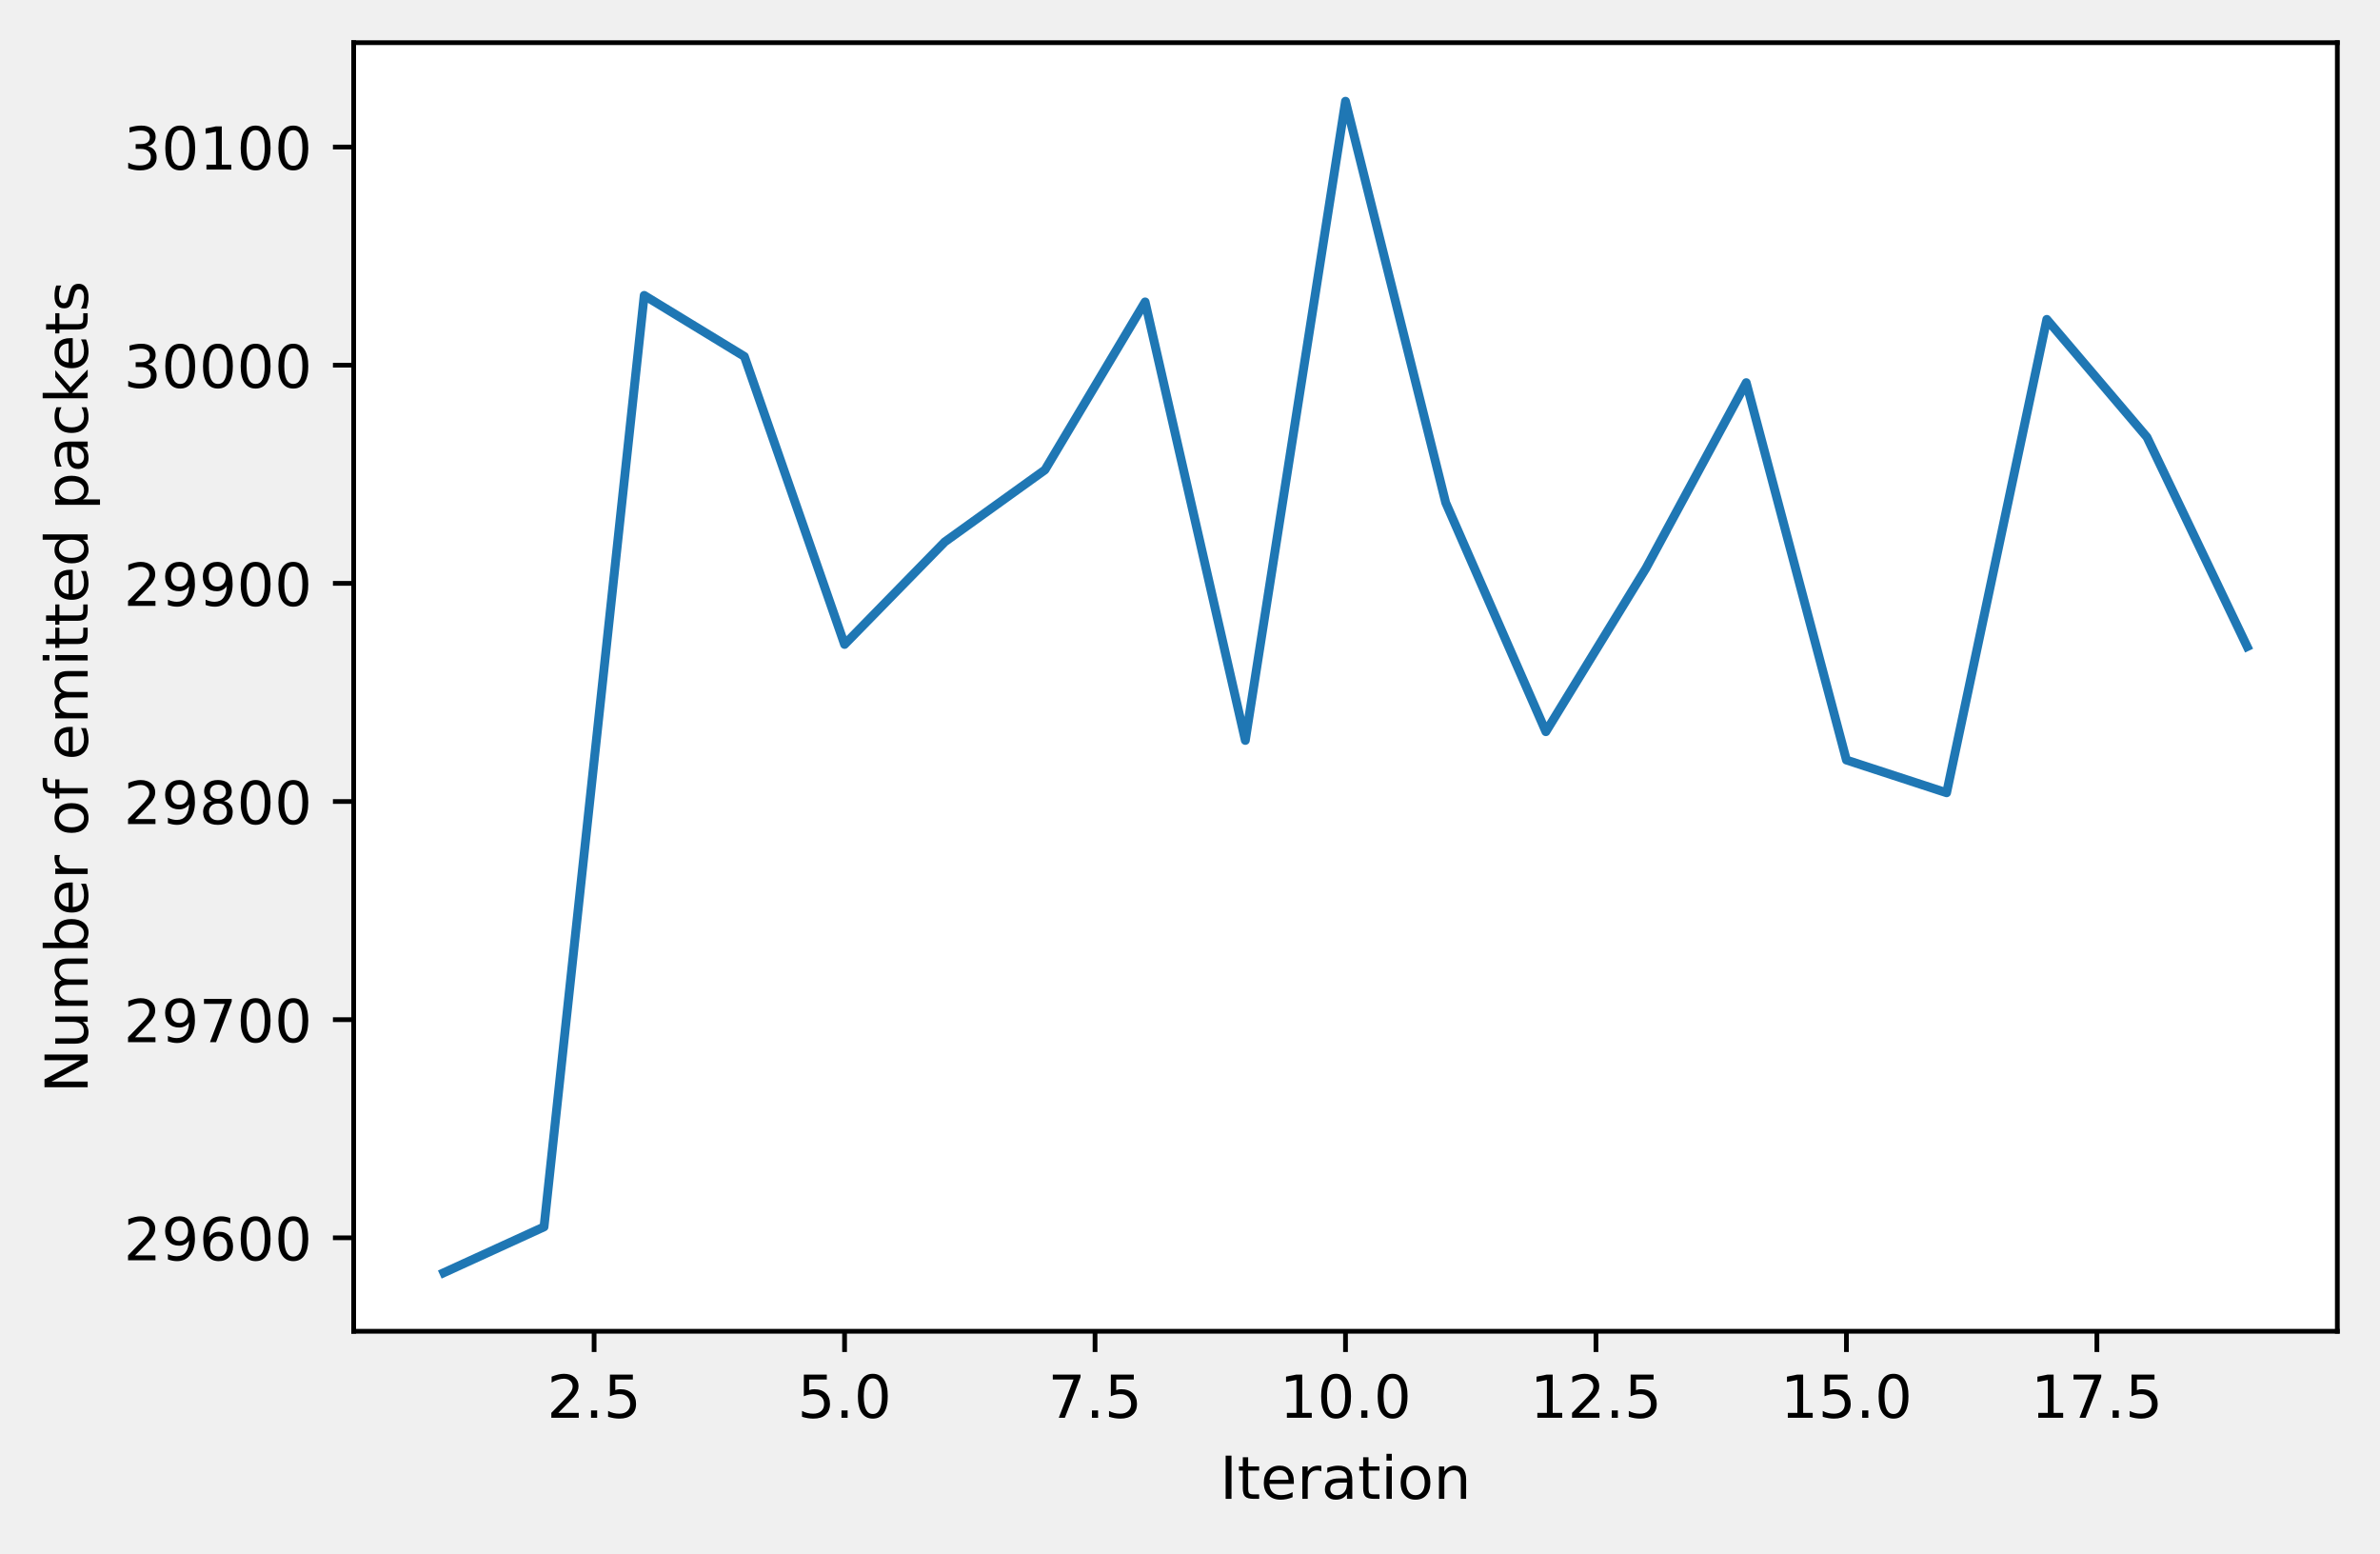
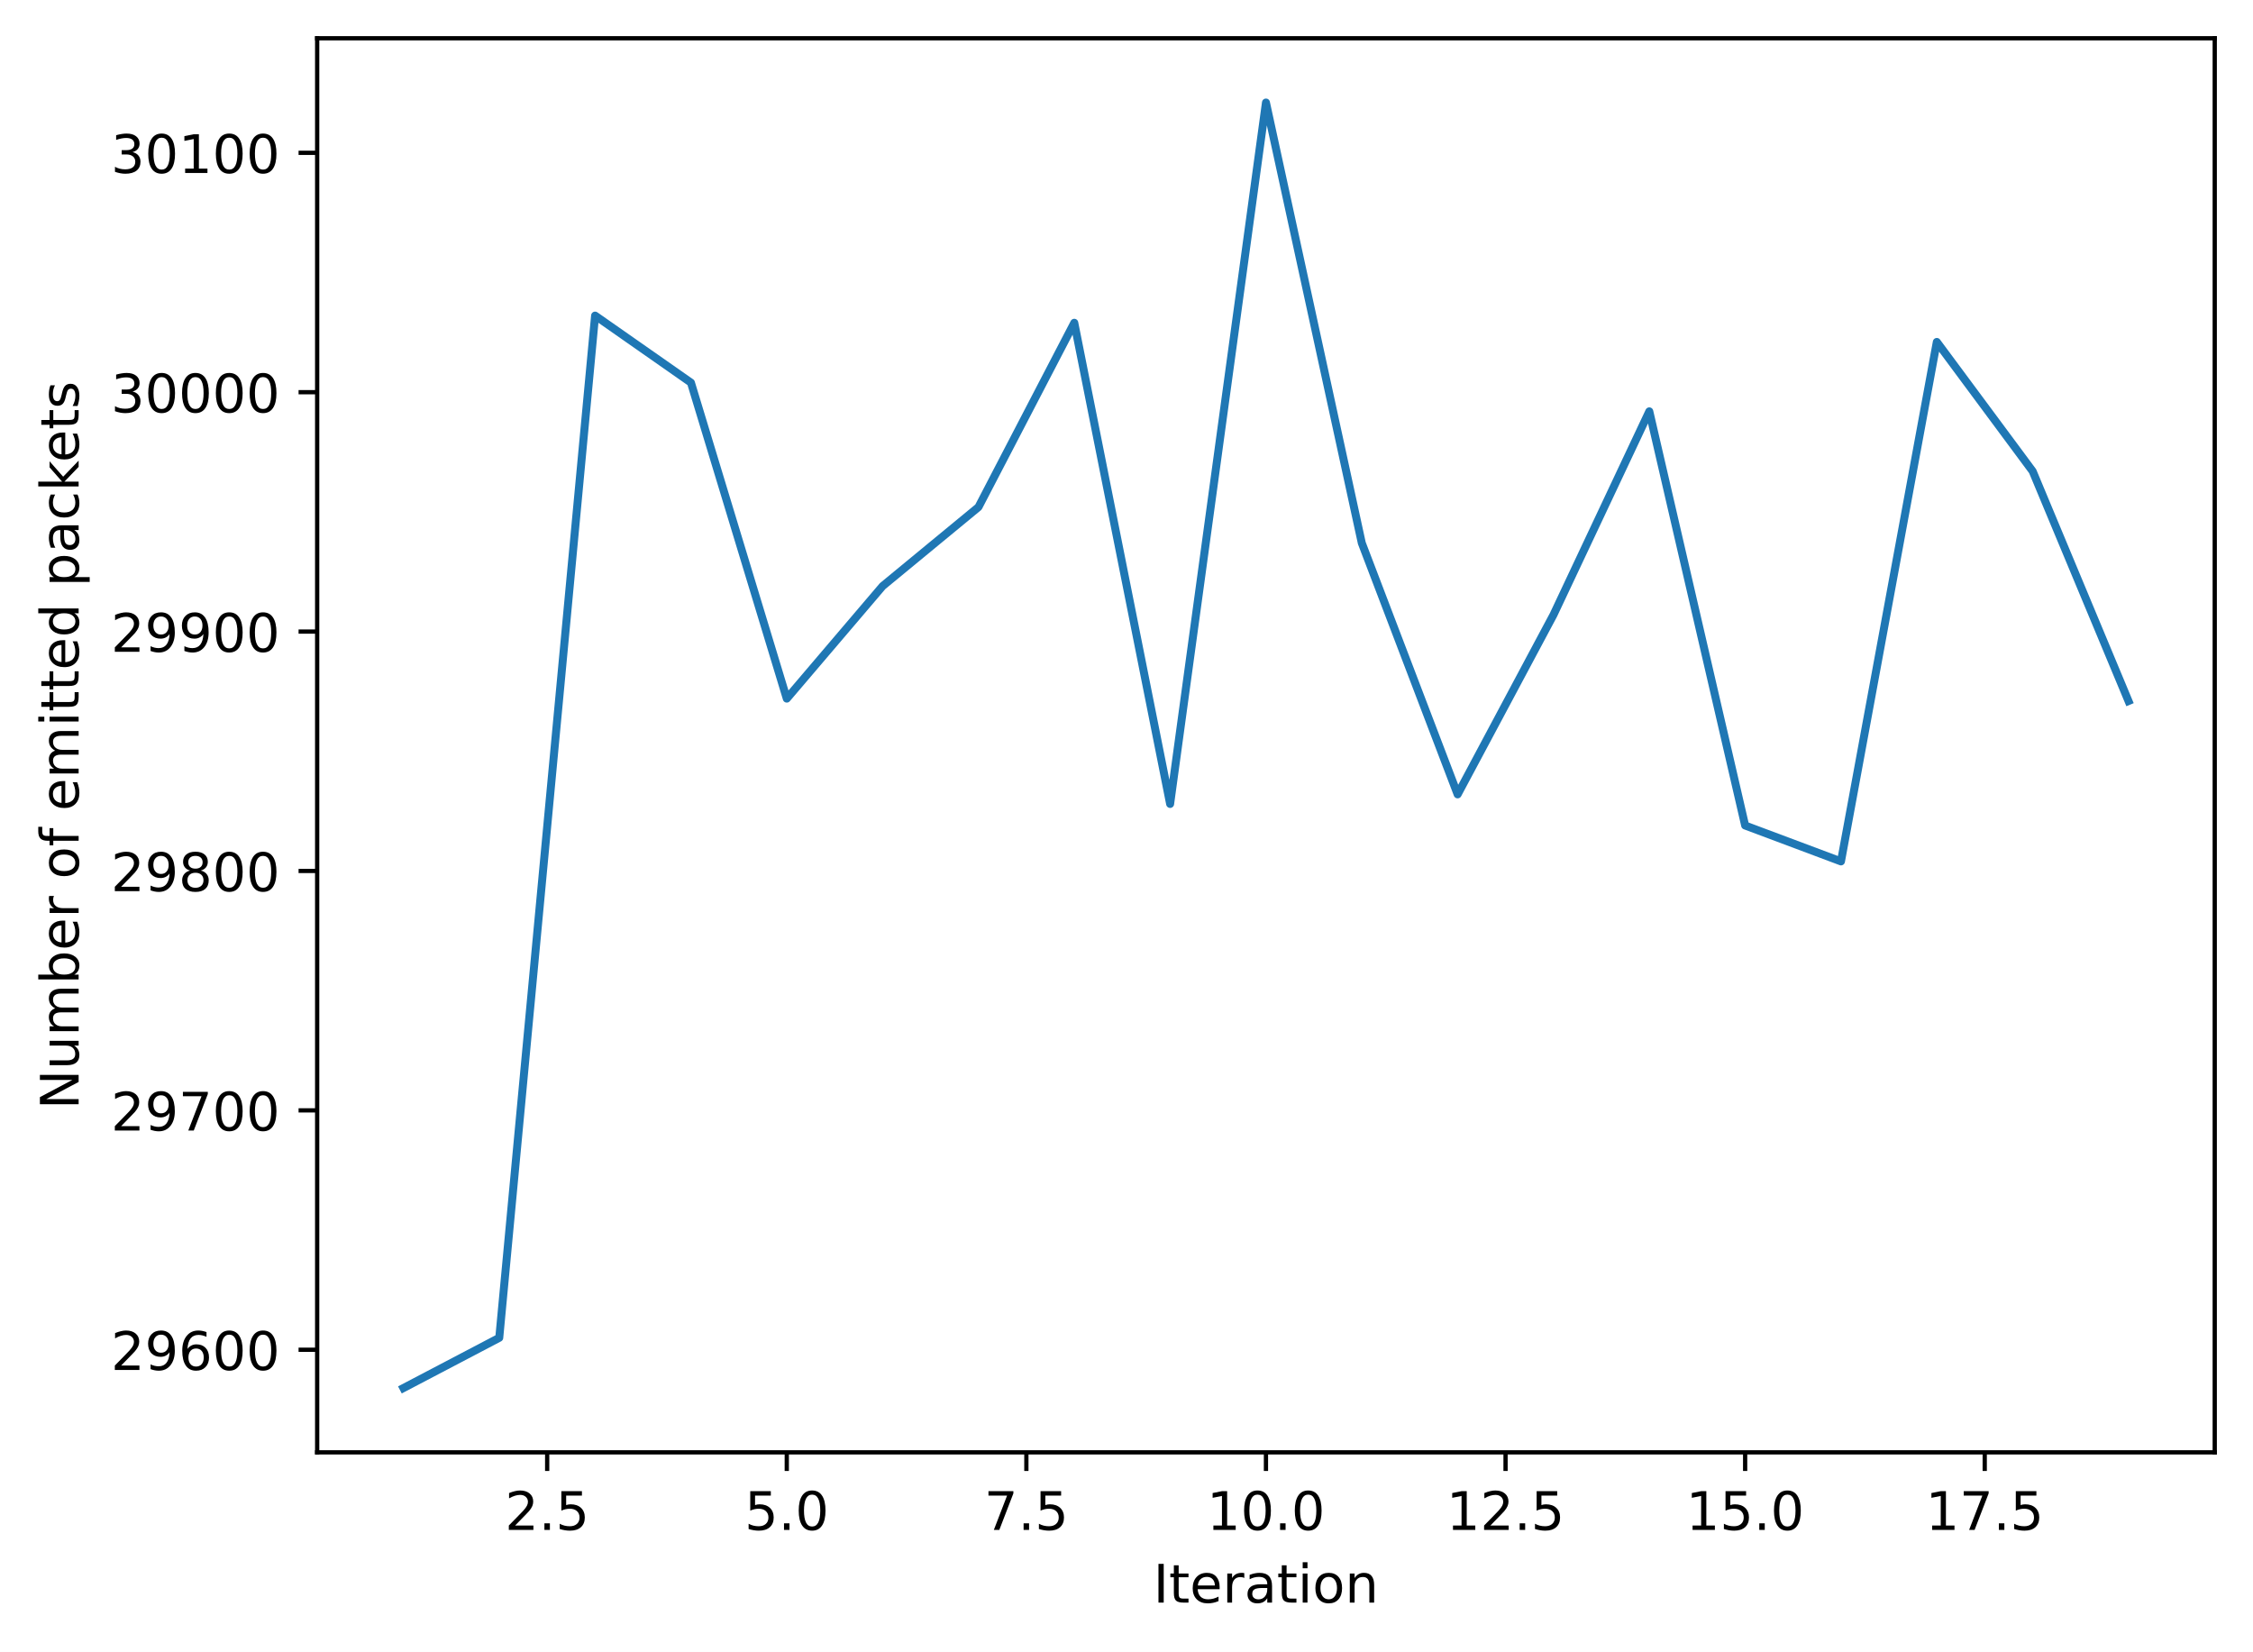
- <svg xmlns="http://www.w3.org/2000/svg" xmlns:xlink="http://www.w3.org/1999/xlink" width="401.691pt" height="262.196pt" viewBox="0 0 401.691 262.196" version="1.1">
+ <svg xmlns="http://www.w3.org/2000/svg" xmlns:xlink="http://www.w3.org/1999/xlink" width="424.011pt" height="310.868pt" viewBox="0 0 424.011 310.868" version="1.1">
  <defs>
    <style type="text/css">*{stroke-linejoin: round; stroke-linecap: butt}</style>
  </defs>
  <g id="figure_1">
    <g id="patch_1">
-       <path d="M 0 262.196  L 401.691 262.196  L 401.691 0  L 0 0  L 0 262.196  z " style="fill: none" />
+       <path d="M 0 310.868  L 424.011 310.868  L 424.011 0  L 0 0  z " style="fill: #ffffff" />
    </g>
    <g id="axes_1">
      <g id="patch_2">
-         <path d="M 59.691 224.64  L 394.491 224.64  L 394.491 7.2  L 59.691 7.2  z " style="fill: #ffffff" />
+         <path d="M 59.691 273.312  L 416.811 273.312  L 416.811 7.2  L 59.691 7.2  z " style="fill: #ffffff" />
      </g>
      <g id="matplotlib.axis_1">
        <g id="xtick_1">
          <g id="line2d_1">
            <defs>
-               <path id="m734a31df6f" d="M 0 0  L 0 3.5  " style="stroke: #000000; stroke-width: 0.8" />
+               <path id="mfd28dba172" d="M 0 0  L 0 3.5  " style="stroke: #000000; stroke-width: 0.8" />
            </defs>
            <g>
-               <use xlink:href="#m734a31df6f" x="100.272" y="224.64" style="stroke: #000000; stroke-width: 0.8" />
+               <use xlink:href="#mfd28dba172" x="102.978" y="273.312" style="stroke: #000000; stroke-width: 0.8" />
            </g>
          </g>
          <g id="text_1">
-             <g transform="translate(92.32088 239.2384)scale(0.1 -0.1)">
+             <g transform="translate(95.02634 287.9104)scale(0.1 -0.1)">
              <defs>
                <path id="DejaVuSans-32" d="M 1228 531  L 3431 531  L 3431 0  L 469 0  L 469 531  Q 828 903 1448 1529  Q 2069 2156 2228 2338  Q 2531 2678 2651 2914  Q 2772 3150 2772 3378  Q 2772 3750 2511 3984  Q 2250 4219 1831 4219  Q 1534 4219 1204 4116  Q 875 4013 500 3803  L 500 4441  Q 881 4594 1212 4672  Q 1544 4750 1819 4750  Q 2544 4750 2975 4387  Q 3406 4025 3406 3419  Q 3406 3131 3298 2873  Q 3191 2616 2906 2266  Q 2828 2175 2409 1742  Q 1991 1309 1228 531  z " transform="scale(0.015625)" />
                <path id="DejaVuSans-2e" d="M 684 794  L 1344 794  L 1344 0  L 684 0  L 684 794  z " transform="scale(0.015625)" />
                <path id="DejaVuSans-35" d="M 691 4666  L 3169 4666  L 3169 4134  L 1269 4134  L 1269 2991  Q 1406 3038 1543 3061  Q 1681 3084 1819 3084  Q 2600 3084 3056 2656  Q 3513 2228 3513 1497  Q 3513 744 3044 326  Q 2575 -91 1722 -91  Q 1428 -91 1123 -41  Q 819 9 494 109  L 494 744  Q 775 591 1075 516  Q 1375 441 1709 441  Q 2250 441 2565 725  Q 2881 1009 2881 1497  Q 2881 1984 2565 2268  Q 2250 2553 1709 2553  Q 1456 2553 1204 2497  Q 953 2441 691 2322  L 691 4666  z " transform="scale(0.015625)" />
              </defs>
              <use xlink:href="#DejaVuSans-32" />
              <use xlink:href="#DejaVuSans-2e" x="63.623" />
              <use xlink:href="#DejaVuSans-35" x="95.41" />
            </g>
          </g>
        </g>
        <g id="xtick_2">
          <g id="line2d_2">
            <g>
-               <use xlink:href="#m734a31df6f" x="142.545" y="224.64" style="stroke: #000000; stroke-width: 0.8" />
+               <use xlink:href="#mfd28dba172" x="148.069" y="273.312" style="stroke: #000000; stroke-width: 0.8" />
            </g>
          </g>
          <g id="text_2">
-             <g transform="translate(134.5936 239.2384)scale(0.1 -0.1)">
+             <g transform="translate(140.1172 287.9104)scale(0.1 -0.1)">
              <defs>
                <path id="DejaVuSans-30" d="M 2034 4250  Q 1547 4250 1301 3770  Q 1056 3291 1056 2328  Q 1056 1369 1301 889  Q 1547 409 2034 409  Q 2525 409 2770 889  Q 3016 1369 3016 2328  Q 3016 3291 2770 3770  Q 2525 4250 2034 4250  z M 2034 4750  Q 2819 4750 3233 4129  Q 3647 3509 3647 2328  Q 3647 1150 3233 529  Q 2819 -91 2034 -91  Q 1250 -91 836 529  Q 422 1150 422 2328  Q 422 3509 836 4129  Q 1250 4750 2034 4750  z " transform="scale(0.015625)" />
              </defs>
              <use xlink:href="#DejaVuSans-35" />
              <use xlink:href="#DejaVuSans-2e" x="63.623" />
              <use xlink:href="#DejaVuSans-30" x="95.41" />
            </g>
          </g>
        </g>
        <g id="xtick_3">
          <g id="line2d_3">
            <g>
-               <use xlink:href="#m734a31df6f" x="184.818" y="224.64" style="stroke: #000000; stroke-width: 0.8" />
+               <use xlink:href="#mfd28dba172" x="193.16" y="273.312" style="stroke: #000000; stroke-width: 0.8" />
            </g>
          </g>
          <g id="text_3">
-             <g transform="translate(176.8663 239.2384)scale(0.1 -0.1)">
+             <g transform="translate(185.2082 287.9104)scale(0.1 -0.1)">
              <defs>
                <path id="DejaVuSans-37" d="M 525 4666  L 3525 4666  L 3525 4397  L 1831 0  L 1172 0  L 2766 4134  L 525 4134  L 525 4666  z " transform="scale(0.015625)" />
              </defs>
              <use xlink:href="#DejaVuSans-37" />
              <use xlink:href="#DejaVuSans-2e" x="63.623" />
              <use xlink:href="#DejaVuSans-35" x="95.41" />
            </g>
          </g>
        </g>
        <g id="xtick_4">
          <g id="line2d_4">
            <g>
-               <use xlink:href="#m734a31df6f" x="227.091" y="224.64" style="stroke: #000000; stroke-width: 0.8" />
+               <use xlink:href="#mfd28dba172" x="238.251" y="273.312" style="stroke: #000000; stroke-width: 0.8" />
            </g>
          </g>
          <g id="text_4">
-             <g transform="translate(215.9578 239.2384)scale(0.1 -0.1)">
+             <g transform="translate(227.1178 287.9104)scale(0.1 -0.1)">
              <defs>
                <path id="DejaVuSans-31" d="M 794 531  L 1825 531  L 1825 4091  L 703 3866  L 703 4441  L 1819 4666  L 2450 4666  L 2450 531  L 3481 531  L 3481 0  L 794 0  L 794 531  z " transform="scale(0.015625)" />
              </defs>
              <use xlink:href="#DejaVuSans-31" />
              <use xlink:href="#DejaVuSans-30" x="63.623" />
              <use xlink:href="#DejaVuSans-2e" x="127.246" />
              <use xlink:href="#DejaVuSans-30" x="159.033" />
            </g>
          </g>
        </g>
        <g id="xtick_5">
          <g id="line2d_5">
            <g>
-               <use xlink:href="#m734a31df6f" x="269.363" y="224.64" style="stroke: #000000; stroke-width: 0.8" />
+               <use xlink:href="#mfd28dba172" x="283.342" y="273.312" style="stroke: #000000; stroke-width: 0.8" />
            </g>
          </g>
          <g id="text_5">
-             <g transform="translate(258.2305 239.2384)scale(0.1 -0.1)">
+             <g transform="translate(272.2087 287.9104)scale(0.1 -0.1)">
              <use xlink:href="#DejaVuSans-31" />
              <use xlink:href="#DejaVuSans-32" x="63.623" />
              <use xlink:href="#DejaVuSans-2e" x="127.246" />
              <use xlink:href="#DejaVuSans-35" x="159.033" />
            </g>
          </g>
        </g>
        <g id="xtick_6">
          <g id="line2d_6">
            <g>
-               <use xlink:href="#m734a31df6f" x="311.636" y="224.64" style="stroke: #000000; stroke-width: 0.8" />
+               <use xlink:href="#mfd28dba172" x="328.432" y="273.312" style="stroke: #000000; stroke-width: 0.8" />
            </g>
          </g>
          <g id="text_6">
-             <g transform="translate(300.5033 239.2384)scale(0.1 -0.1)">
+             <g transform="translate(317.2996 287.9104)scale(0.1 -0.1)">
              <use xlink:href="#DejaVuSans-31" />
              <use xlink:href="#DejaVuSans-35" x="63.623" />
              <use xlink:href="#DejaVuSans-2e" x="127.246" />
              <use xlink:href="#DejaVuSans-30" x="159.033" />
            </g>
          </g>
        </g>
        <g id="xtick_7">
          <g id="line2d_7">
            <g>
-               <use xlink:href="#m734a31df6f" x="353.909" y="224.64" style="stroke: #000000; stroke-width: 0.8" />
+               <use xlink:href="#mfd28dba172" x="373.523" y="273.312" style="stroke: #000000; stroke-width: 0.8" />
            </g>
          </g>
          <g id="text_7">
-             <g transform="translate(342.776 239.2384)scale(0.1 -0.1)">
+             <g transform="translate(362.3905 287.9104)scale(0.1 -0.1)">
              <use xlink:href="#DejaVuSans-31" />
              <use xlink:href="#DejaVuSans-37" x="63.623" />
              <use xlink:href="#DejaVuSans-2e" x="127.246" />
              <use xlink:href="#DejaVuSans-35" x="159.033" />
            </g>
          </g>
        </g>
        <g id="text_8">
-           <g transform="translate(205.882 252.9166)scale(0.1 -0.1)">
+           <g transform="translate(217.042 301.5886)scale(0.1 -0.1)">
            <defs>
              <path id="DejaVuSans-49" d="M 628 4666  L 1259 4666  L 1259 0  L 628 0  L 628 4666  z " transform="scale(0.015625)" />
              <path id="DejaVuSans-74" d="M 1172 4494  L 1172 3500  L 2356 3500  L 2356 3053  L 1172 3053  L 1172 1153  Q 1172 725 1289 603  Q 1406 481 1766 481  L 2356 481  L 2356 0  L 1766 0  Q 1100 0 847 248  Q 594 497 594 1153  L 594 3053  L 172 3053  L 172 3500  L 594 3500  L 594 4494  L 1172 4494  z " transform="scale(0.015625)" />
              <path id="DejaVuSans-65" d="M 3597 1894  L 3597 1613  L 953 1613  Q 991 1019 1311 708  Q 1631 397 2203 397  Q 2534 397 2845 478  Q 3156 559 3463 722  L 3463 178  Q 3153 47 2828 -22  Q 2503 -91 2169 -91  Q 1331 -91 842 396  Q 353 884 353 1716  Q 353 2575 817 3079  Q 1281 3584 2069 3584  Q 2775 3584 3186 3129  Q 3597 2675 3597 1894  z M 3022 2063  Q 3016 2534 2758 2815  Q 2500 3097 2075 3097  Q 1594 3097 1305 2825  Q 1016 2553 972 2059  L 3022 2063  z " transform="scale(0.015625)" />
              <path id="DejaVuSans-72" d="M 2631 2963  Q 2534 3019 2420 3045  Q 2306 3072 2169 3072  Q 1681 3072 1420 2755  Q 1159 2438 1159 1844  L 1159 0  L 581 0  L 581 3500  L 1159 3500  L 1159 2956  Q 1341 3275 1631 3429  Q 1922 3584 2338 3584  Q 2397 3584 2469 3576  Q 2541 3569 2628 3553  L 2631 2963  z " transform="scale(0.015625)" />
              <path id="DejaVuSans-61" d="M 2194 1759  Q 1497 1759 1228 1600  Q 959 1441 959 1056  Q 959 750 1161 570  Q 1363 391 1709 391  Q 2188 391 2477 730  Q 2766 1069 2766 1631  L 2766 1759  L 2194 1759  z M 3341 1997  L 3341 0  L 2766 0  L 2766 531  Q 2569 213 2275 61  Q 1981 -91 1556 -91  Q 1019 -91 701 211  Q 384 513 384 1019  Q 384 1609 779 1909  Q 1175 2209 1959 2209  L 2766 2209  L 2766 2266  Q 2766 2663 2505 2880  Q 2244 3097 1772 3097  Q 1472 3097 1187 3025  Q 903 2953 641 2809  L 641 3341  Q 956 3463 1253 3523  Q 1550 3584 1831 3584  Q 2591 3584 2966 3190  Q 3341 2797 3341 1997  z " transform="scale(0.015625)" />
              <path id="DejaVuSans-69" d="M 603 3500  L 1178 3500  L 1178 0  L 603 0  L 603 3500  z M 603 4863  L 1178 4863  L 1178 4134  L 603 4134  L 603 4863  z " transform="scale(0.015625)" />
              <path id="DejaVuSans-6f" d="M 1959 3097  Q 1497 3097 1228 2736  Q 959 2375 959 1747  Q 959 1119 1226 758  Q 1494 397 1959 397  Q 2419 397 2687 759  Q 2956 1122 2956 1747  Q 2956 2369 2687 2733  Q 2419 3097 1959 3097  z M 1959 3584  Q 2709 3584 3137 3096  Q 3566 2609 3566 1747  Q 3566 888 3137 398  Q 2709 -91 1959 -91  Q 1206 -91 779 398  Q 353 888 353 1747  Q 353 2609 779 3096  Q 1206 3584 1959 3584  z " transform="scale(0.015625)" />
              <path id="DejaVuSans-6e" d="M 3513 2113  L 3513 0  L 2938 0  L 2938 2094  Q 2938 2591 2744 2837  Q 2550 3084 2163 3084  Q 1697 3084 1428 2787  Q 1159 2491 1159 1978  L 1159 0  L 581 0  L 581 3500  L 1159 3500  L 1159 2956  Q 1366 3272 1645 3428  Q 1925 3584 2291 3584  Q 2894 3584 3203 3211  Q 3513 2838 3513 2113  z " transform="scale(0.015625)" />
            </defs>
            <use xlink:href="#DejaVuSans-49" />
            <use xlink:href="#DejaVuSans-74" x="29.492" />
            <use xlink:href="#DejaVuSans-65" x="68.701" />
            <use xlink:href="#DejaVuSans-72" x="130.225" />
            <use xlink:href="#DejaVuSans-61" x="171.338" />
            <use xlink:href="#DejaVuSans-74" x="232.617" />
            <use xlink:href="#DejaVuSans-69" x="271.826" />
            <use xlink:href="#DejaVuSans-6f" x="299.609" />
            <use xlink:href="#DejaVuSans-6e" x="360.791" />
          </g>
        </g>
      </g>
      <g id="matplotlib.axis_2">
        <g id="ytick_1">
          <g id="line2d_8">
            <defs>
-               <path id="mfcc2ca7765" d="M 0 0  L -3.5 0  " style="stroke: #000000; stroke-width: 0.8" />
+               <path id="m89ff2495c1" d="M 0 0  L -3.5 0  " style="stroke: #000000; stroke-width: 0.8" />
            </defs>
            <g>
-               <use xlink:href="#mfcc2ca7765" x="59.691" y="208.867" style="stroke: #000000; stroke-width: 0.8" />
+               <use xlink:href="#m89ff2495c1" x="59.691" y="254.008" style="stroke: #000000; stroke-width: 0.8" />
            </g>
          </g>
          <g id="text_9">
-             <g transform="translate(20.87813 212.6659)scale(0.1 -0.1)">
+             <g transform="translate(20.87813 257.8072)scale(0.1 -0.1)">
              <defs>
                <path id="DejaVuSans-39" d="M 703 97  L 703 672  Q 941 559 1184 500  Q 1428 441 1663 441  Q 2288 441 2617 861  Q 2947 1281 2994 2138  Q 2813 1869 2534 1725  Q 2256 1581 1919 1581  Q 1219 1581 811 2004  Q 403 2428 403 3163  Q 403 3881 828 4315  Q 1253 4750 1959 4750  Q 2769 4750 3195 4129  Q 3622 3509 3622 2328  Q 3622 1225 3098 567  Q 2575 -91 1691 -91  Q 1453 -91 1209 -44  Q 966 3 703 97  z M 1959 2075  Q 2384 2075 2632 2365  Q 2881 2656 2881 3163  Q 2881 3666 2632 3958  Q 2384 4250 1959 4250  Q 1534 4250 1286 3958  Q 1038 3666 1038 3163  Q 1038 2656 1286 2365  Q 1534 2075 1959 2075  z " transform="scale(0.015625)" />
                <path id="DejaVuSans-36" d="M 2113 2584  Q 1688 2584 1439 2293  Q 1191 2003 1191 1497  Q 1191 994 1439 701  Q 1688 409 2113 409  Q 2538 409 2786 701  Q 3034 994 3034 1497  Q 3034 2003 2786 2293  Q 2538 2584 2113 2584  z M 3366 4563  L 3366 3988  Q 3128 4100 2886 4159  Q 2644 4219 2406 4219  Q 1781 4219 1451 3797  Q 1122 3375 1075 2522  Q 1259 2794 1537 2939  Q 1816 3084 2150 3084  Q 2853 3084 3261 2657  Q 3669 2231 3669 1497  Q 3669 778 3244 343  Q 2819 -91 2113 -91  Q 1303 -91 875 529  Q 447 1150 447 2328  Q 447 3434 972 4092  Q 1497 4750 2381 4750  Q 2619 4750 2861 4703  Q 3103 4656 3366 4563  z " transform="scale(0.015625)" />
              </defs>
              <use xlink:href="#DejaVuSans-32" />
              <use xlink:href="#DejaVuSans-39" x="63.623" />
              <use xlink:href="#DejaVuSans-36" x="127.246" />
              <use xlink:href="#DejaVuSans-30" x="190.869" />
              <use xlink:href="#DejaVuSans-30" x="254.492" />
            </g>
          </g>
        </g>
        <g id="ytick_2">
          <g id="line2d_9">
            <g>
-               <use xlink:href="#mfcc2ca7765" x="59.691" y="172.056" style="stroke: #000000; stroke-width: 0.8" />
+               <use xlink:href="#m89ff2495c1" x="59.691" y="208.958" style="stroke: #000000; stroke-width: 0.8" />
            </g>
          </g>
          <g id="text_10">
-             <g transform="translate(20.87813 175.8553)scale(0.1 -0.1)">
+             <g transform="translate(20.87813 212.7569)scale(0.1 -0.1)">
              <use xlink:href="#DejaVuSans-32" />
              <use xlink:href="#DejaVuSans-39" x="63.623" />
              <use xlink:href="#DejaVuSans-37" x="127.246" />
              <use xlink:href="#DejaVuSans-30" x="190.869" />
              <use xlink:href="#DejaVuSans-30" x="254.492" />
            </g>
          </g>
        </g>
        <g id="ytick_3">
          <g id="line2d_10">
            <g>
-               <use xlink:href="#mfcc2ca7765" x="59.691" y="135.246" style="stroke: #000000; stroke-width: 0.8" />
+               <use xlink:href="#m89ff2495c1" x="59.691" y="163.907" style="stroke: #000000; stroke-width: 0.8" />
            </g>
          </g>
          <g id="text_11">
-             <g transform="translate(20.87813 139.0448)scale(0.1 -0.1)">
+             <g transform="translate(20.87813 167.7066)scale(0.1 -0.1)">
              <defs>
                <path id="DejaVuSans-38" d="M 2034 2216  Q 1584 2216 1326 1975  Q 1069 1734 1069 1313  Q 1069 891 1326 650  Q 1584 409 2034 409  Q 2484 409 2743 651  Q 3003 894 3003 1313  Q 3003 1734 2745 1975  Q 2488 2216 2034 2216  z M 1403 2484  Q 997 2584 770 2862  Q 544 3141 544 3541  Q 544 4100 942 4425  Q 1341 4750 2034 4750  Q 2731 4750 3128 4425  Q 3525 4100 3525 3541  Q 3525 3141 3298 2862  Q 3072 2584 2669 2484  Q 3125 2378 3379 2068  Q 3634 1759 3634 1313  Q 3634 634 3220 271  Q 2806 -91 2034 -91  Q 1263 -91 848 271  Q 434 634 434 1313  Q 434 1759 690 2068  Q 947 2378 1403 2484  z M 1172 3481  Q 1172 3119 1398 2916  Q 1625 2713 2034 2713  Q 2441 2713 2670 2916  Q 2900 3119 2900 3481  Q 2900 3844 2670 4047  Q 2441 4250 2034 4250  Q 1625 4250 1398 4047  Q 1172 3844 1172 3481  z " transform="scale(0.015625)" />
              </defs>
              <use xlink:href="#DejaVuSans-32" />
              <use xlink:href="#DejaVuSans-39" x="63.623" />
              <use xlink:href="#DejaVuSans-38" x="127.246" />
              <use xlink:href="#DejaVuSans-30" x="190.869" />
              <use xlink:href="#DejaVuSans-30" x="254.492" />
            </g>
          </g>
        </g>
        <g id="ytick_4">
          <g id="line2d_11">
            <g>
-               <use xlink:href="#mfcc2ca7765" x="59.691" y="98.435" style="stroke: #000000; stroke-width: 0.8" />
+               <use xlink:href="#m89ff2495c1" x="59.691" y="118.857" style="stroke: #000000; stroke-width: 0.8" />
            </g>
          </g>
          <g id="text_12">
-             <g transform="translate(20.87813 102.2342)scale(0.1 -0.1)">
+             <g transform="translate(20.87813 122.6563)scale(0.1 -0.1)">
              <use xlink:href="#DejaVuSans-32" />
              <use xlink:href="#DejaVuSans-39" x="63.623" />
              <use xlink:href="#DejaVuSans-39" x="127.246" />
              <use xlink:href="#DejaVuSans-30" x="190.869" />
              <use xlink:href="#DejaVuSans-30" x="254.492" />
            </g>
          </g>
        </g>
        <g id="ytick_5">
          <g id="line2d_12">
            <g>
-               <use xlink:href="#mfcc2ca7765" x="59.691" y="61.624" style="stroke: #000000; stroke-width: 0.8" />
+               <use xlink:href="#m89ff2495c1" x="59.691" y="73.807" style="stroke: #000000; stroke-width: 0.8" />
            </g>
          </g>
          <g id="text_13">
-             <g transform="translate(20.87813 65.42364)scale(0.1 -0.1)">
+             <g transform="translate(20.87813 77.60606)scale(0.1 -0.1)">
              <defs>
                <path id="DejaVuSans-33" d="M 2597 2516  Q 3050 2419 3304 2112  Q 3559 1806 3559 1356  Q 3559 666 3084 287  Q 2609 -91 1734 -91  Q 1441 -91 1130 -33  Q 819 25 488 141  L 488 750  Q 750 597 1062 519  Q 1375 441 1716 441  Q 2309 441 2620 675  Q 2931 909 2931 1356  Q 2931 1769 2642 2001  Q 2353 2234 1838 2234  L 1294 2234  L 1294 2753  L 1863 2753  Q 2328 2753 2575 2939  Q 2822 3125 2822 3475  Q 2822 3834 2567 4026  Q 2313 4219 1838 4219  Q 1578 4219 1281 4162  Q 984 4106 628 3988  L 628 4550  Q 988 4650 1302 4700  Q 1616 4750 1894 4750  Q 2613 4750 3031 4423  Q 3450 4097 3450 3541  Q 3450 3153 3228 2886  Q 3006 2619 2597 2516  z " transform="scale(0.015625)" />
              </defs>
              <use xlink:href="#DejaVuSans-33" />
              <use xlink:href="#DejaVuSans-30" x="63.623" />
              <use xlink:href="#DejaVuSans-30" x="127.246" />
              <use xlink:href="#DejaVuSans-30" x="190.869" />
              <use xlink:href="#DejaVuSans-30" x="254.492" />
            </g>
          </g>
        </g>
        <g id="ytick_6">
          <g id="line2d_13">
            <g>
-               <use xlink:href="#mfcc2ca7765" x="59.691" y="24.814" style="stroke: #000000; stroke-width: 0.8" />
+               <use xlink:href="#m89ff2495c1" x="59.691" y="28.757" style="stroke: #000000; stroke-width: 0.8" />
            </g>
          </g>
          <g id="text_14">
-             <g transform="translate(20.87813 28.61307)scale(0.1 -0.1)">
+             <g transform="translate(20.87813 32.55578)scale(0.1 -0.1)">
              <use xlink:href="#DejaVuSans-33" />
              <use xlink:href="#DejaVuSans-30" x="63.623" />
              <use xlink:href="#DejaVuSans-31" x="127.246" />
              <use xlink:href="#DejaVuSans-30" x="190.869" />
              <use xlink:href="#DejaVuSans-30" x="254.492" />
            </g>
          </g>
        </g>
        <g id="text_15">
-           <g transform="translate(14.79844 184.4427)rotate(-90)scale(0.1 -0.1)">
+           <g transform="translate(14.79844 208.7787)rotate(-90)scale(0.1 -0.1)">
            <defs>
              <path id="DejaVuSans-4e" d="M 628 4666  L 1478 4666  L 3547 763  L 3547 4666  L 4159 4666  L 4159 0  L 3309 0  L 1241 3903  L 1241 0  L 628 0  L 628 4666  z " transform="scale(0.015625)" />
              <path id="DejaVuSans-75" d="M 544 1381  L 544 3500  L 1119 3500  L 1119 1403  Q 1119 906 1312 657  Q 1506 409 1894 409  Q 2359 409 2629 706  Q 2900 1003 2900 1516  L 2900 3500  L 3475 3500  L 3475 0  L 2900 0  L 2900 538  Q 2691 219 2414 64  Q 2138 -91 1772 -91  Q 1169 -91 856 284  Q 544 659 544 1381  z M 1991 3584  L 1991 3584  z " transform="scale(0.015625)" />
              <path id="DejaVuSans-6d" d="M 3328 2828  Q 3544 3216 3844 3400  Q 4144 3584 4550 3584  Q 5097 3584 5394 3201  Q 5691 2819 5691 2113  L 5691 0  L 5113 0  L 5113 2094  Q 5113 2597 4934 2840  Q 4756 3084 4391 3084  Q 3944 3084 3684 2787  Q 3425 2491 3425 1978  L 3425 0  L 2847 0  L 2847 2094  Q 2847 2600 2669 2842  Q 2491 3084 2119 3084  Q 1678 3084 1418 2786  Q 1159 2488 1159 1978  L 1159 0  L 581 0  L 581 3500  L 1159 3500  L 1159 2956  Q 1356 3278 1631 3431  Q 1906 3584 2284 3584  Q 2666 3584 2933 3390  Q 3200 3197 3328 2828  z " transform="scale(0.015625)" />
              <path id="DejaVuSans-62" d="M 3116 1747  Q 3116 2381 2855 2742  Q 2594 3103 2138 3103  Q 1681 3103 1420 2742  Q 1159 2381 1159 1747  Q 1159 1113 1420 752  Q 1681 391 2138 391  Q 2594 391 2855 752  Q 3116 1113 3116 1747  z M 1159 2969  Q 1341 3281 1617 3432  Q 1894 3584 2278 3584  Q 2916 3584 3314 3078  Q 3713 2572 3713 1747  Q 3713 922 3314 415  Q 2916 -91 2278 -91  Q 1894 -91 1617 61  Q 1341 213 1159 525  L 1159 0  L 581 0  L 581 4863  L 1159 4863  L 1159 2969  z " transform="scale(0.015625)" />
              <path id="DejaVuSans-20" transform="scale(0.015625)" />
              <path id="DejaVuSans-66" d="M 2375 4863  L 2375 4384  L 1825 4384  Q 1516 4384 1395 4259  Q 1275 4134 1275 3809  L 1275 3500  L 2222 3500  L 2222 3053  L 1275 3053  L 1275 0  L 697 0  L 697 3053  L 147 3053  L 147 3500  L 697 3500  L 697 3744  Q 697 4328 969 4595  Q 1241 4863 1831 4863  L 2375 4863  z " transform="scale(0.015625)" />
              <path id="DejaVuSans-64" d="M 2906 2969  L 2906 4863  L 3481 4863  L 3481 0  L 2906 0  L 2906 525  Q 2725 213 2448 61  Q 2172 -91 1784 -91  Q 1150 -91 751 415  Q 353 922 353 1747  Q 353 2572 751 3078  Q 1150 3584 1784 3584  Q 2172 3584 2448 3432  Q 2725 3281 2906 2969  z M 947 1747  Q 947 1113 1208 752  Q 1469 391 1925 391  Q 2381 391 2643 752  Q 2906 1113 2906 1747  Q 2906 2381 2643 2742  Q 2381 3103 1925 3103  Q 1469 3103 1208 2742  Q 947 2381 947 1747  z " transform="scale(0.015625)" />
              <path id="DejaVuSans-70" d="M 1159 525  L 1159 -1331  L 581 -1331  L 581 3500  L 1159 3500  L 1159 2969  Q 1341 3281 1617 3432  Q 1894 3584 2278 3584  Q 2916 3584 3314 3078  Q 3713 2572 3713 1747  Q 3713 922 3314 415  Q 2916 -91 2278 -91  Q 1894 -91 1617 61  Q 1341 213 1159 525  z M 3116 1747  Q 3116 2381 2855 2742  Q 2594 3103 2138 3103  Q 1681 3103 1420 2742  Q 1159 2381 1159 1747  Q 1159 1113 1420 752  Q 1681 391 2138 391  Q 2594 391 2855 752  Q 3116 1113 3116 1747  z " transform="scale(0.015625)" />
              <path id="DejaVuSans-63" d="M 3122 3366  L 3122 2828  Q 2878 2963 2633 3030  Q 2388 3097 2138 3097  Q 1578 3097 1268 2742  Q 959 2388 959 1747  Q 959 1106 1268 751  Q 1578 397 2138 397  Q 2388 397 2633 464  Q 2878 531 3122 666  L 3122 134  Q 2881 22 2623 -34  Q 2366 -91 2075 -91  Q 1284 -91 818 406  Q 353 903 353 1747  Q 353 2603 823 3093  Q 1294 3584 2113 3584  Q 2378 3584 2631 3529  Q 2884 3475 3122 3366  z " transform="scale(0.015625)" />
              <path id="DejaVuSans-6b" d="M 581 4863  L 1159 4863  L 1159 1991  L 2875 3500  L 3609 3500  L 1753 1863  L 3688 0  L 2938 0  L 1159 1709  L 1159 0  L 581 0  L 581 4863  z " transform="scale(0.015625)" />
              <path id="DejaVuSans-73" d="M 2834 3397  L 2834 2853  Q 2591 2978 2328 3040  Q 2066 3103 1784 3103  Q 1356 3103 1142 2972  Q 928 2841 928 2578  Q 928 2378 1081 2264  Q 1234 2150 1697 2047  L 1894 2003  Q 2506 1872 2764 1633  Q 3022 1394 3022 966  Q 3022 478 2636 193  Q 2250 -91 1575 -91  Q 1294 -91 989 -36  Q 684 19 347 128  L 347 722  Q 666 556 975 473  Q 1284 391 1588 391  Q 1994 391 2212 530  Q 2431 669 2431 922  Q 2431 1156 2273 1281  Q 2116 1406 1581 1522  L 1381 1569  Q 847 1681 609 1914  Q 372 2147 372 2553  Q 372 3047 722 3315  Q 1072 3584 1716 3584  Q 2034 3584 2315 3537  Q 2597 3491 2834 3397  z " transform="scale(0.015625)" />
            </defs>
            <use xlink:href="#DejaVuSans-4e" />
            <use xlink:href="#DejaVuSans-75" x="74.805" />
            <use xlink:href="#DejaVuSans-6d" x="138.184" />
            <use xlink:href="#DejaVuSans-62" x="235.596" />
            <use xlink:href="#DejaVuSans-65" x="299.072" />
            <use xlink:href="#DejaVuSans-72" x="360.596" />
            <use xlink:href="#DejaVuSans-20" x="401.709" />
            <use xlink:href="#DejaVuSans-6f" x="433.496" />
            <use xlink:href="#DejaVuSans-66" x="494.678" />
            <use xlink:href="#DejaVuSans-20" x="529.883" />
            <use xlink:href="#DejaVuSans-65" x="561.67" />
            <use xlink:href="#DejaVuSans-6d" x="623.193" />
            <use xlink:href="#DejaVuSans-69" x="720.605" />
            <use xlink:href="#DejaVuSans-74" x="748.389" />
            <use xlink:href="#DejaVuSans-74" x="787.598" />
            <use xlink:href="#DejaVuSans-65" x="826.807" />
            <use xlink:href="#DejaVuSans-64" x="888.33" />
            <use xlink:href="#DejaVuSans-20" x="951.807" />
            <use xlink:href="#DejaVuSans-70" x="983.594" />
            <use xlink:href="#DejaVuSans-61" x="1047.07" />
            <use xlink:href="#DejaVuSans-63" x="1108.35" />
            <use xlink:href="#DejaVuSans-6b" x="1163.33" />
            <use xlink:href="#DejaVuSans-65" x="1217.615" />
            <use xlink:href="#DejaVuSans-74" x="1279.139" />
            <use xlink:href="#DejaVuSans-73" x="1318.348" />
          </g>
        </g>
      </g>
      <g id="line2d_14">
-         <path d="M 74.909 214.756  L 91.818 207.026  L 108.727 49.845  L 125.636 60.152  L 142.545 108.742  L 159.454 91.441  L 176.363 79.293  L 193.272 50.949  L 210.182 124.939  L 227.091 17.084  L 244 84.815  L 260.909 123.466  L 277.818 95.858  L 294.727 64.569  L 311.636 128.252  L 328.545 133.773  L 345.454 53.894  L 362.363 73.772  L 379.272 109.11  " clip-path="url(#p4bbeba6d71)" style="fill: none; stroke: #1f77b4; stroke-width: 1.5; stroke-linecap: square" />
+         <path d="M 75.923 261.216  L 93.96 251.755  L 111.996 59.391  L 130.032 72.005  L 148.069 131.471  L 166.105 110.298  L 184.142 95.431  L 202.178 60.742  L 220.214 151.293  L 238.251 19.296  L 256.287 102.189  L 274.323 149.491  L 292.36 115.704  L 310.396 77.411  L 328.432 155.348  L 346.469 162.105  L 364.505 64.346  L 382.542 88.673  L 400.578 131.922  " clip-path="url(#p03332cf10a)" style="fill: none; stroke: #1f77b4; stroke-width: 1.5; stroke-linecap: square" />
      </g>
      <g id="patch_3">
-         <path d="M 59.691 224.64  L 59.691 7.2  " style="fill: none; stroke: #000000; stroke-width: 0.8; stroke-linejoin: miter; stroke-linecap: square" />
+         <path d="M 59.691 273.312  L 59.691 7.2  " style="fill: none; stroke: #000000; stroke-width: 0.8; stroke-linejoin: miter; stroke-linecap: square" />
      </g>
      <g id="patch_4">
-         <path d="M 394.491 224.64  L 394.491 7.2  " style="fill: none; stroke: #000000; stroke-width: 0.8; stroke-linejoin: miter; stroke-linecap: square" />
+         <path d="M 416.811 273.312  L 416.811 7.2  " style="fill: none; stroke: #000000; stroke-width: 0.8; stroke-linejoin: miter; stroke-linecap: square" />
      </g>
      <g id="patch_5">
-         <path d="M 59.691 224.64  L 394.491 224.64  " style="fill: none; stroke: #000000; stroke-width: 0.8; stroke-linejoin: miter; stroke-linecap: square" />
+         <path d="M 59.691 273.312  L 416.811 273.312  " style="fill: none; stroke: #000000; stroke-width: 0.8; stroke-linejoin: miter; stroke-linecap: square" />
      </g>
      <g id="patch_6">
-         <path d="M 59.691 7.2  L 394.491 7.2  " style="fill: none; stroke: #000000; stroke-width: 0.8; stroke-linejoin: miter; stroke-linecap: square" />
+         <path d="M 59.691 7.2  L 416.811 7.2  " style="fill: none; stroke: #000000; stroke-width: 0.8; stroke-linejoin: miter; stroke-linecap: square" />
      </g>
    </g>
  </g>
  <defs>
-     <clipPath id="p4bbeba6d71">
-       <rect x="59.691" y="7.2" width="334.8" height="217.44" />
+     <clipPath id="p03332cf10a">
+       <rect x="59.691" y="7.2" width="357.12" height="266.112" />
    </clipPath>
  </defs>
</svg>
